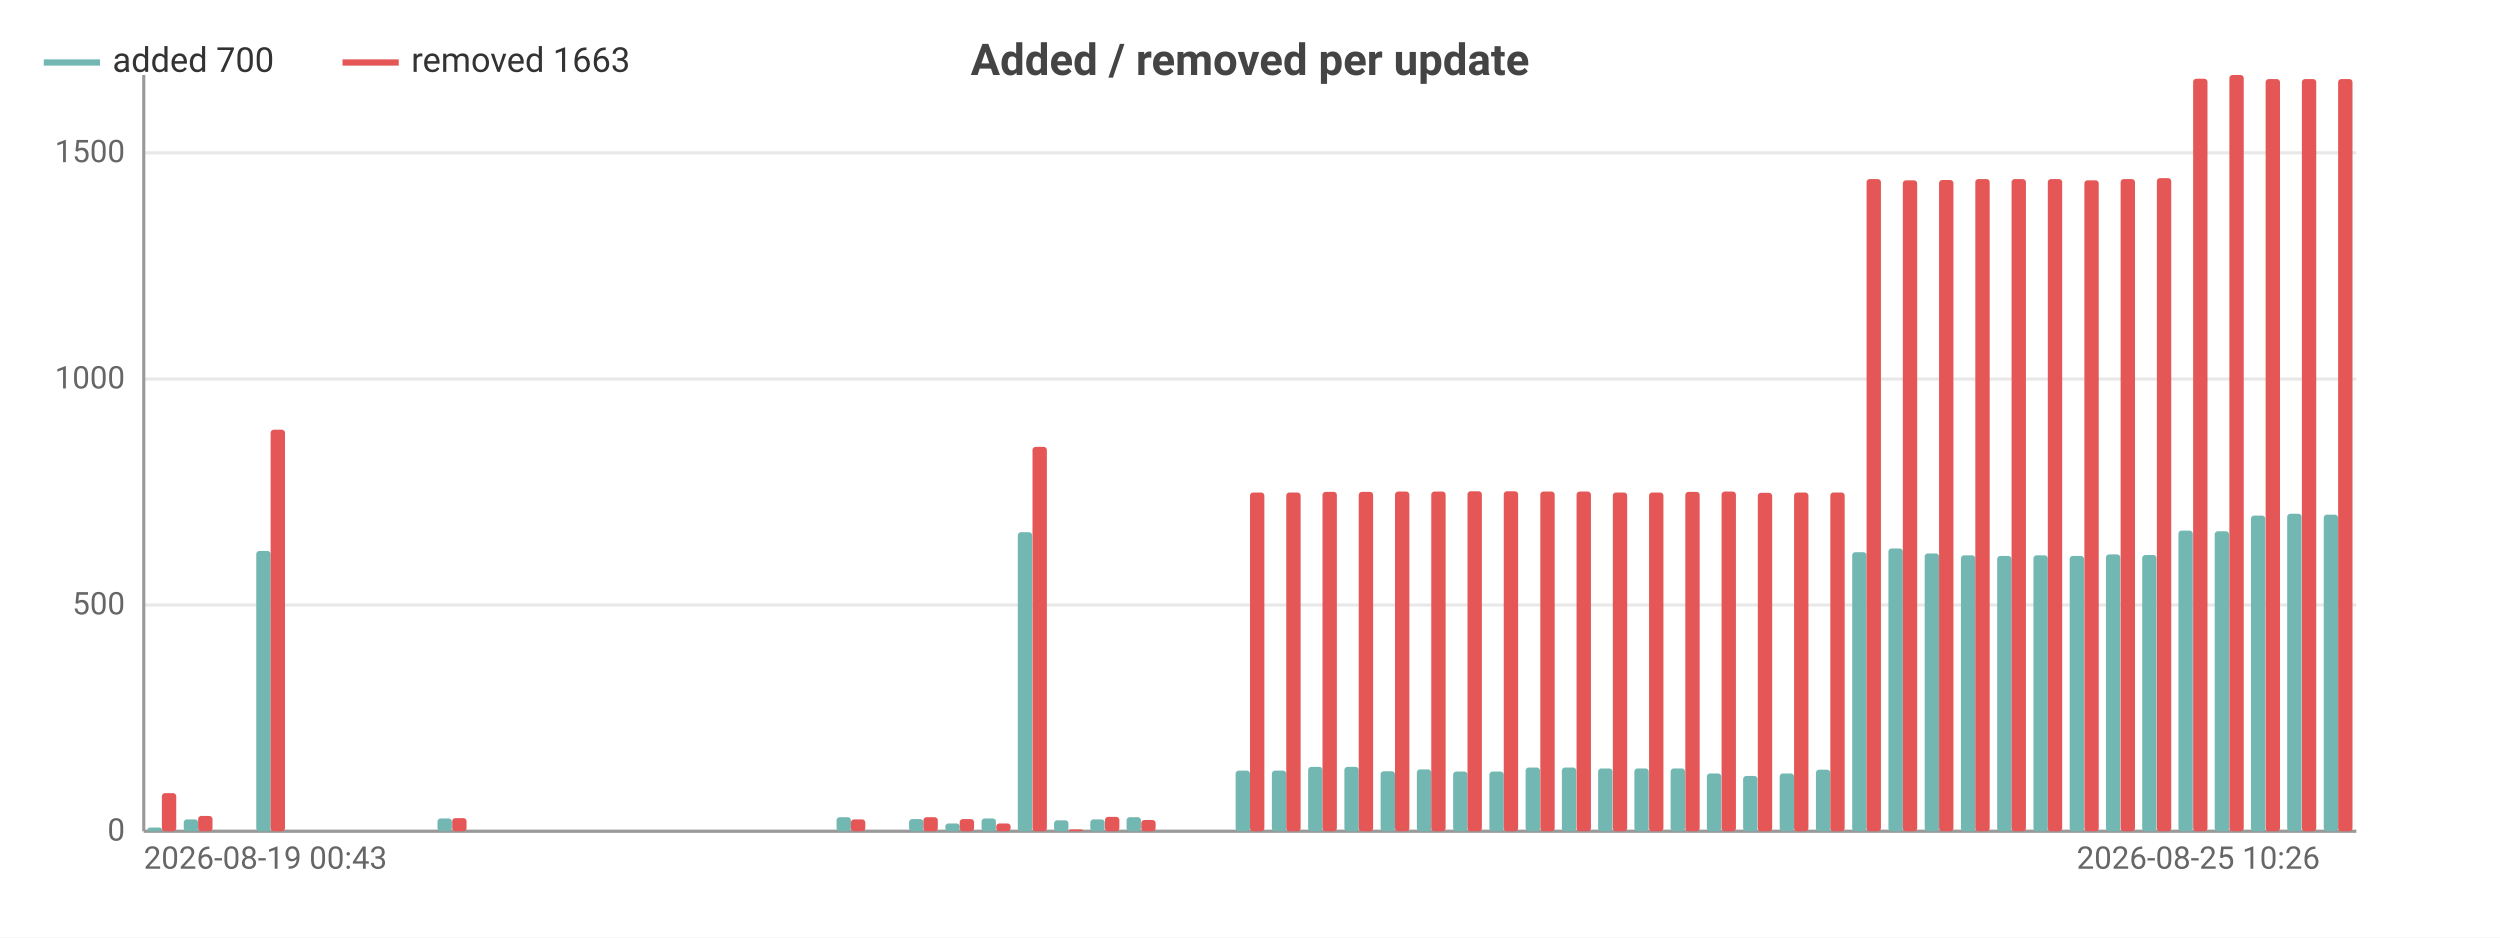
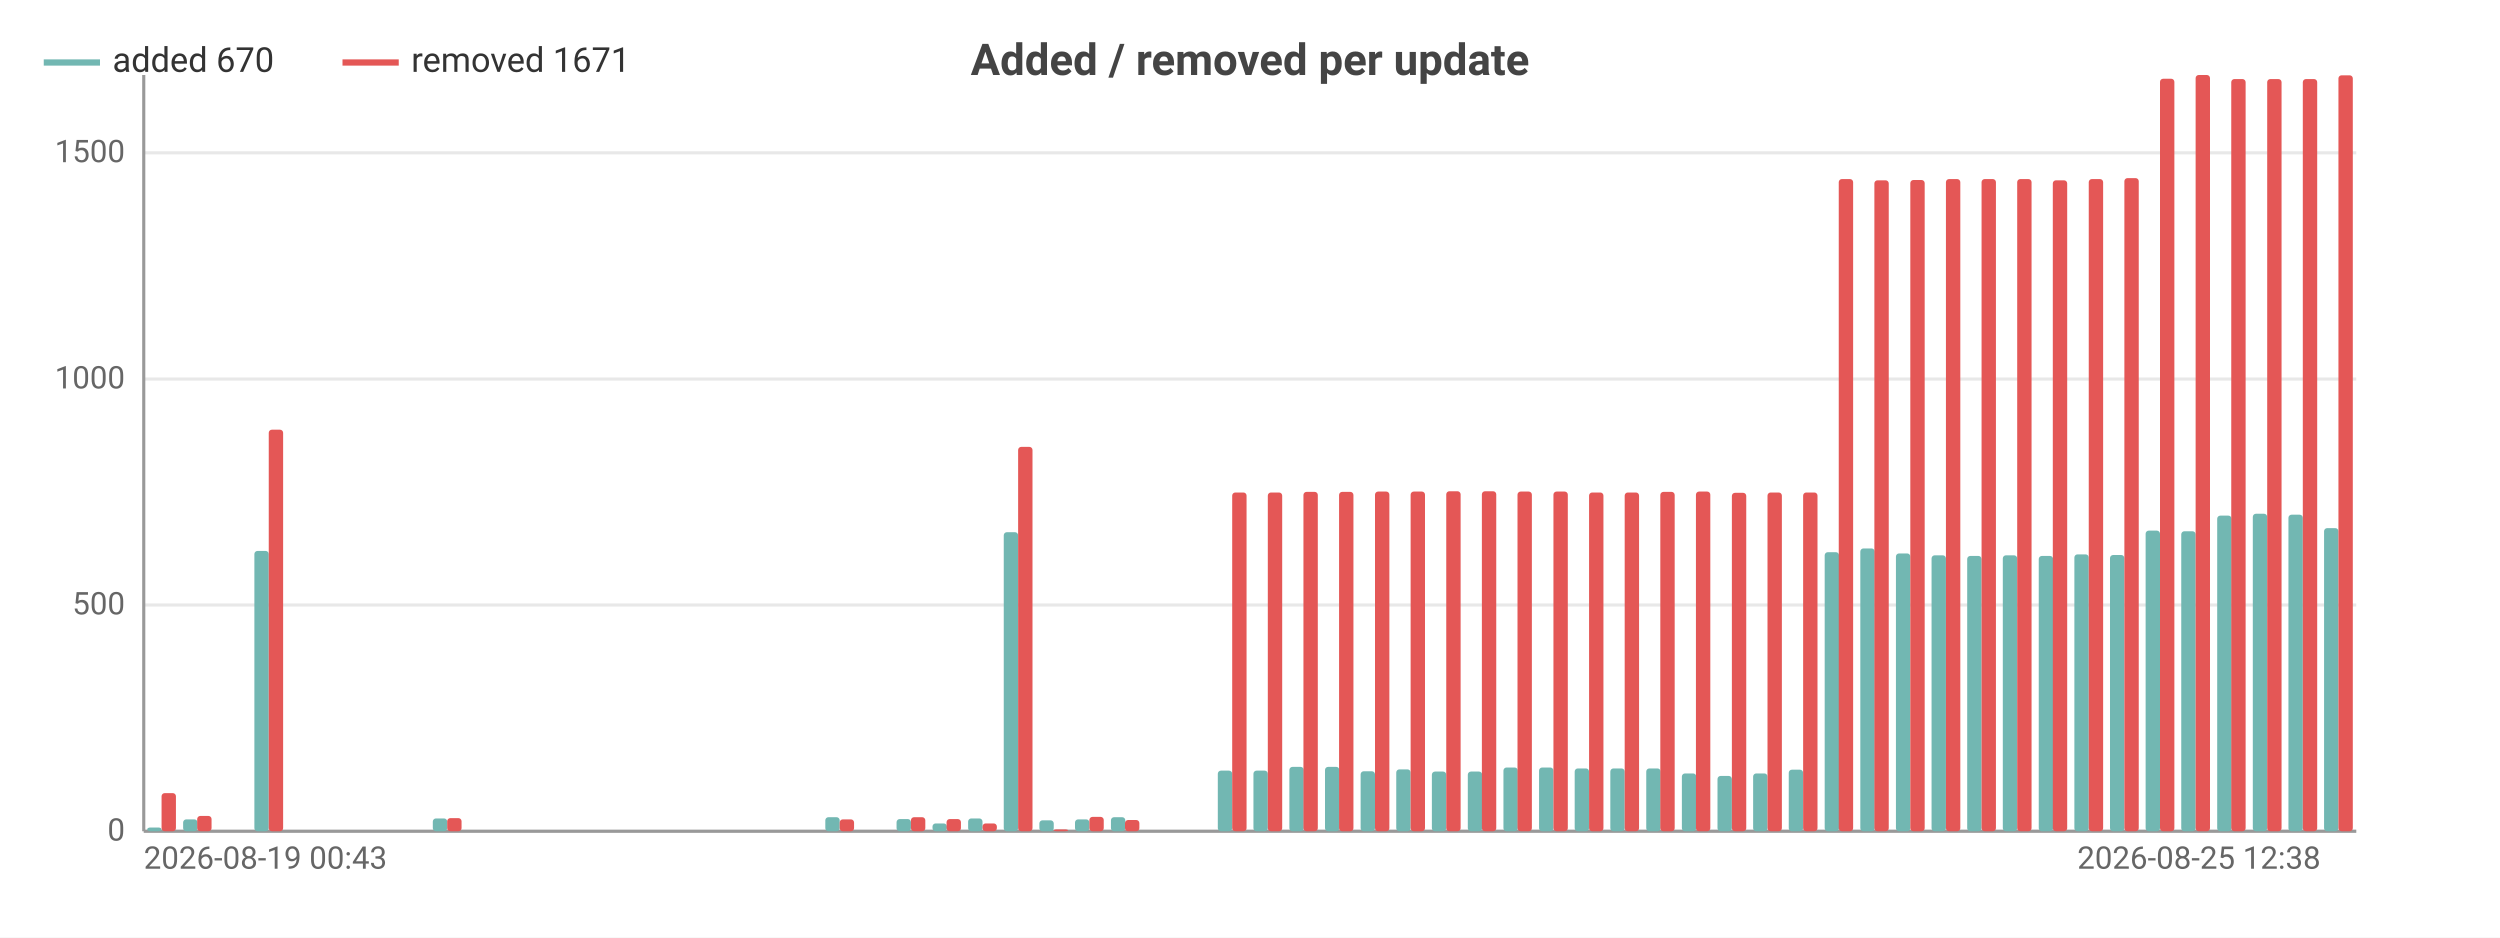
<svg xmlns="http://www.w3.org/2000/svg" width="800" height="300" viewBox="0 0 800 300">
  <rect width="800" height="300" fill="#ffffff" />
  <style>text{font-family:system-ui,-apple-system,'Segoe UI',Roboto,sans-serif}.g{stroke:#e8e8e8;stroke-width:1}.a{stroke:#999;stroke-width:1}.t{font-size:10px;fill:#666}.m{font-size:10px;text-anchor:middle;fill:#666}.e{font-size:10px;text-anchor:end;fill:#666}.l{font-size:11px;fill:#333}.tt{font-size:14px;font-weight:600;text-anchor:middle;fill:#444}.em{font-size:13px;text-anchor:middle;fill:#999}</style>
  <text class="tt" x="400.0" y="24">Added / removed per update</text>
  <line class="g" x1="46" y1="266" x2="754" y2="266" />
  <text class="e" x="40" y="269">0</text>
  <line class="g" x1="46" y1="193.6" x2="754" y2="193.6" />
  <text class="e" x="40" y="196.6">500</text>
  <line class="g" x1="46" y1="121.3" x2="754" y2="121.3" />
  <text class="e" x="40" y="124.3">1000</text>
  <line class="g" x1="46" y1="48.9" x2="754" y2="48.9" />
  <text class="e" x="40" y="51.9">1500</text>
  <line class="a" x1="46" y1="24" x2="46" y2="266" />
  <line class="a" x1="46" y1="266" x2="754" y2="266" />
-   <rect x="47.2" y="264.8" width="4.6" height="1.2" fill="#72b7b2" rx="1" />
-   <rect x="51.8" y="253.8" width="4.6" height="12.2" fill="#e45756" rx="1" />
-   <rect x="58.8" y="262.2" width="4.6" height="3.8" fill="#72b7b2" rx="1" />
-   <rect x="63.4" y="261.1" width="4.6" height="4.9" fill="#e45756" rx="1" />
-   <rect x="70.4" y="266" width="4.6" height="0" fill="#72b7b2" rx="1" />
-   <rect x="75.0" y="266" width="4.6" height="0" fill="#e45756" rx="1" />
-   <rect x="82.0" y="176.3" width="4.6" height="89.7" fill="#72b7b2" rx="1" />
-   <rect x="86.6" y="137.5" width="4.6" height="128.5" fill="#e45756" rx="1" />
-   <rect x="93.6" y="266" width="4.6" height="0" fill="#72b7b2" rx="1" />
-   <rect x="98.2" y="266" width="4.6" height="0" fill="#e45756" rx="1" />
-   <rect x="105.2" y="266" width="4.6" height="0" fill="#72b7b2" rx="1" />
-   <rect x="109.8" y="266" width="4.6" height="0" fill="#e45756" rx="1" />
-   <rect x="116.8" y="266" width="4.6" height="0" fill="#72b7b2" rx="1" />
-   <rect x="121.4" y="266" width="4.6" height="0" fill="#e45756" rx="1" />
-   <rect x="128.4" y="266" width="4.6" height="0" fill="#72b7b2" rx="1" />
-   <rect x="133.0" y="266" width="4.6" height="0" fill="#e45756" rx="1" />
-   <rect x="140.0" y="261.9" width="4.6" height="4.1" fill="#72b7b2" rx="1" />
-   <rect x="144.7" y="261.8" width="4.6" height="4.2" fill="#e45756" rx="1" />
-   <rect x="151.6" y="266" width="4.6" height="0" fill="#72b7b2" rx="1" />
-   <rect x="156.3" y="266" width="4.6" height="0" fill="#e45756" rx="1" />
-   <rect x="163.2" y="266" width="4.6" height="0" fill="#72b7b2" rx="1" />
-   <rect x="167.9" y="266" width="4.6" height="0" fill="#e45756" rx="1" />
-   <rect x="174.8" y="266" width="4.6" height="0" fill="#72b7b2" rx="1" />
-   <rect x="179.5" y="266" width="4.6" height="0" fill="#e45756" rx="1" />
-   <rect x="186.4" y="266" width="4.6" height="0" fill="#72b7b2" rx="1" />
-   <rect x="191.1" y="266" width="4.6" height="0" fill="#e45756" rx="1" />
-   <rect x="198.0" y="266" width="4.6" height="0" fill="#72b7b2" rx="1" />
-   <rect x="202.7" y="266" width="4.6" height="0" fill="#e45756" rx="1" />
-   <rect x="209.7" y="266" width="4.6" height="0" fill="#72b7b2" rx="1" />
-   <rect x="214.3" y="266" width="4.6" height="0" fill="#e45756" rx="1" />
-   <rect x="221.3" y="266" width="4.6" height="0" fill="#72b7b2" rx="1" />
-   <rect x="225.9" y="266" width="4.6" height="0" fill="#e45756" rx="1" />
-   <rect x="232.9" y="266" width="4.6" height="0" fill="#72b7b2" rx="1" />
-   <rect x="237.5" y="266" width="4.6" height="0" fill="#e45756" rx="1" />
-   <rect x="244.5" y="266" width="4.6" height="0" fill="#72b7b2" rx="1" />
-   <rect x="249.1" y="266" width="4.6" height="0" fill="#e45756" rx="1" />
-   <rect x="256.1" y="266" width="4.6" height="0" fill="#72b7b2" rx="1" />
-   <rect x="260.7" y="266" width="4.6" height="0" fill="#e45756" rx="1" />
-   <rect x="267.7" y="261.5" width="4.6" height="4.5" fill="#72b7b2" rx="1" />
-   <rect x="272.3" y="262.2" width="4.6" height="3.8" fill="#e45756" rx="1" />
-   <rect x="279.3" y="266" width="4.6" height="0" fill="#72b7b2" rx="1" />
-   <rect x="283.9" y="266" width="4.6" height="0" fill="#e45756" rx="1" />
-   <rect x="290.9" y="262.1" width="4.6" height="3.9" fill="#72b7b2" rx="1" />
-   <rect x="295.5" y="261.5" width="4.6" height="4.5" fill="#e45756" rx="1" />
-   <rect x="302.5" y="263.5" width="4.6" height="2.5" fill="#72b7b2" rx="1" />
-   <rect x="307.1" y="262.1" width="4.6" height="3.9" fill="#e45756" rx="1" />
-   <rect x="314.1" y="261.9" width="4.6" height="4.1" fill="#72b7b2" rx="1" />
-   <rect x="318.8" y="263.5" width="4.6" height="2.5" fill="#e45756" rx="1" />
-   <rect x="325.7" y="170.3" width="4.6" height="95.7" fill="#72b7b2" rx="1" />
-   <rect x="330.4" y="143.0" width="4.6" height="123.0" fill="#e45756" rx="1" />
-   <rect x="337.3" y="262.5" width="4.6" height="3.5" fill="#72b7b2" rx="1" />
-   <rect x="342.0" y="265.4" width="4.6" height="0.6" fill="#e45756" rx="1" />
-   <rect x="348.9" y="262.2" width="4.6" height="3.8" fill="#72b7b2" rx="1" />
-   <rect x="353.6" y="261.4" width="4.6" height="4.6" fill="#e45756" rx="1" />
-   <rect x="360.5" y="261.5" width="4.6" height="4.5" fill="#72b7b2" rx="1" />
-   <rect x="365.2" y="262.4" width="4.6" height="3.6" fill="#e45756" rx="1" />
-   <rect x="372.1" y="266" width="4.6" height="0" fill="#72b7b2" rx="1" />
-   <rect x="376.8" y="266" width="4.6" height="0" fill="#e45756" rx="1" />
-   <rect x="383.8" y="266" width="4.6" height="0" fill="#72b7b2" rx="1" />
-   <rect x="388.4" y="266" width="4.6" height="0" fill="#e45756" rx="1" />
-   <rect x="395.4" y="246.6" width="4.6" height="19.4" fill="#72b7b2" rx="1" />
-   <rect x="400" y="157.6" width="4.6" height="108.4" fill="#e45756" rx="1" />
-   <rect x="407.0" y="246.6" width="4.6" height="19.4" fill="#72b7b2" rx="1" />
-   <rect x="411.6" y="157.6" width="4.6" height="108.4" fill="#e45756" rx="1" />
-   <rect x="418.6" y="245.4" width="4.6" height="20.6" fill="#72b7b2" rx="1" />
-   <rect x="423.2" y="157.4" width="4.6" height="108.6" fill="#e45756" rx="1" />
-   <rect x="430.2" y="245.4" width="4.6" height="20.6" fill="#72b7b2" rx="1" />
-   <rect x="434.8" y="157.4" width="4.6" height="108.6" fill="#e45756" rx="1" />
-   <rect x="441.8" y="246.8" width="4.6" height="19.2" fill="#72b7b2" rx="1" />
-   <rect x="446.4" y="157.3" width="4.6" height="108.7" fill="#e45756" rx="1" />
-   <rect x="453.4" y="246.2" width="4.6" height="19.8" fill="#72b7b2" rx="1" />
-   <rect x="458.0" y="157.3" width="4.6" height="108.7" fill="#e45756" rx="1" />
-   <rect x="465.0" y="246.9" width="4.6" height="19.1" fill="#72b7b2" rx="1" />
-   <rect x="469.6" y="157.2" width="4.6" height="108.8" fill="#e45756" rx="1" />
-   <rect x="476.6" y="246.9" width="4.6" height="19.1" fill="#72b7b2" rx="1" />
-   <rect x="481.2" y="157.2" width="4.6" height="108.8" fill="#e45756" rx="1" />
-   <rect x="488.2" y="245.6" width="4.6" height="20.4" fill="#72b7b2" rx="1" />
-   <rect x="492.9" y="157.3" width="4.6" height="108.7" fill="#e45756" rx="1" />
-   <rect x="499.8" y="245.6" width="4.6" height="20.4" fill="#72b7b2" rx="1" />
-   <rect x="504.5" y="157.3" width="4.6" height="108.7" fill="#e45756" rx="1" />
-   <rect x="511.4" y="245.9" width="4.6" height="20.1" fill="#72b7b2" rx="1" />
-   <rect x="516.1" y="157.6" width="4.6" height="108.4" fill="#e45756" rx="1" />
-   <rect x="523.0" y="245.9" width="4.6" height="20.1" fill="#72b7b2" rx="1" />
-   <rect x="527.7" y="157.6" width="4.6" height="108.4" fill="#e45756" rx="1" />
-   <rect x="534.6" y="245.9" width="4.6" height="20.1" fill="#72b7b2" rx="1" />
-   <rect x="539.3" y="157.4" width="4.6" height="108.6" fill="#e45756" rx="1" />
-   <rect x="546.2" y="247.5" width="4.6" height="18.5" fill="#72b7b2" rx="1" />
-   <rect x="550.9" y="157.3" width="4.6" height="108.7" fill="#e45756" rx="1" />
-   <rect x="557.8" y="248.3" width="4.6" height="17.7" fill="#72b7b2" rx="1" />
-   <rect x="562.5" y="157.7" width="4.6" height="108.3" fill="#e45756" rx="1" />
-   <rect x="569.5" y="247.5" width="4.6" height="18.5" fill="#72b7b2" rx="1" />
-   <rect x="574.1" y="157.6" width="4.6" height="108.4" fill="#e45756" rx="1" />
-   <rect x="581.1" y="246.3" width="4.6" height="19.7" fill="#72b7b2" rx="1" />
-   <rect x="585.7" y="157.6" width="4.6" height="108.4" fill="#e45756" rx="1" />
-   <rect x="592.7" y="176.7" width="4.6" height="89.3" fill="#72b7b2" rx="1" />
-   <rect x="597.3" y="57.3" width="4.6" height="208.7" fill="#e45756" rx="1" />
-   <rect x="604.3" y="175.5" width="4.6" height="90.5" fill="#72b7b2" rx="1" />
-   <rect x="608.9" y="57.7" width="4.6" height="208.3" fill="#e45756" rx="1" />
-   <rect x="615.9" y="177.1" width="4.6" height="88.9" fill="#72b7b2" rx="1" />
-   <rect x="620.5" y="57.6" width="4.6" height="208.4" fill="#e45756" rx="1" />
-   <rect x="627.5" y="177.7" width="4.6" height="88.3" fill="#72b7b2" rx="1" />
-   <rect x="632.1" y="57.3" width="4.6" height="208.7" fill="#e45756" rx="1" />
-   <rect x="639.1" y="177.9" width="4.6" height="88.1" fill="#72b7b2" rx="1" />
-   <rect x="643.7" y="57.3" width="4.6" height="208.7" fill="#e45756" rx="1" />
-   <rect x="650.7" y="177.7" width="4.6" height="88.3" fill="#72b7b2" rx="1" />
-   <rect x="655.3" y="57.3" width="4.6" height="208.7" fill="#e45756" rx="1" />
-   <rect x="662.3" y="177.9" width="4.6" height="88.1" fill="#72b7b2" rx="1" />
-   <rect x="667.0" y="57.7" width="4.6" height="208.3" fill="#e45756" rx="1" />
-   <rect x="673.9" y="177.4" width="4.6" height="88.6" fill="#72b7b2" rx="1" />
-   <rect x="678.6" y="57.3" width="4.6" height="208.7" fill="#e45756" rx="1" />
-   <rect x="685.5" y="177.6" width="4.6" height="88.4" fill="#72b7b2" rx="1" />
-   <rect x="690.2" y="57" width="4.6" height="209" fill="#e45756" rx="1" />
-   <rect x="697.1" y="169.8" width="4.6" height="96.2" fill="#72b7b2" rx="1" />
-   <rect x="701.8" y="25.2" width="4.6" height="240.8" fill="#e45756" rx="1" />
-   <rect x="708.7" y="170.0" width="4.6" height="96.0" fill="#72b7b2" rx="1" />
-   <rect x="713.4" y="24" width="4.6" height="242" fill="#e45756" rx="1" />
-   <rect x="720.3" y="165.0" width="4.6" height="101.0" fill="#72b7b2" rx="1" />
-   <rect x="725.0" y="25.3" width="4.6" height="240.7" fill="#e45756" rx="1" />
-   <rect x="731.9" y="164.4" width="4.6" height="101.6" fill="#72b7b2" rx="1" />
-   <rect x="736.6" y="25.3" width="4.6" height="240.7" fill="#e45756" rx="1" />
-   <rect x="743.6" y="164.7" width="4.6" height="101.3" fill="#72b7b2" rx="1" />
-   <rect x="748.2" y="25.3" width="4.6" height="240.7" fill="#e45756" rx="1" />
+   <rect x="47.1" y="264.8" width="4.6" height="1.2" fill="#72b7b2" rx="1" />
+   <rect x="51.7" y="253.8" width="4.6" height="12.2" fill="#e45756" rx="1" />
+   <rect x="58.6" y="262.2" width="4.6" height="3.8" fill="#72b7b2" rx="1" />
+   <rect x="63.1" y="261.1" width="4.6" height="4.9" fill="#e45756" rx="1" />
+   <rect x="70.0" y="266" width="4.6" height="0" fill="#72b7b2" rx="1" />
+   <rect x="74.5" y="266" width="4.6" height="0" fill="#e45756" rx="1" />
+   <rect x="81.4" y="176.3" width="4.6" height="89.7" fill="#72b7b2" rx="1" />
+   <rect x="86.0" y="137.5" width="4.6" height="128.5" fill="#e45756" rx="1" />
+   <rect x="92.8" y="266" width="4.6" height="0" fill="#72b7b2" rx="1" />
+   <rect x="97.4" y="266" width="4.6" height="0" fill="#e45756" rx="1" />
+   <rect x="104.2" y="266" width="4.6" height="0" fill="#72b7b2" rx="1" />
+   <rect x="108.8" y="266" width="4.6" height="0" fill="#e45756" rx="1" />
+   <rect x="115.7" y="266" width="4.6" height="0" fill="#72b7b2" rx="1" />
+   <rect x="120.2" y="266" width="4.6" height="0" fill="#e45756" rx="1" />
+   <rect x="127.1" y="266" width="4.6" height="0" fill="#72b7b2" rx="1" />
+   <rect x="131.6" y="266" width="4.6" height="0" fill="#e45756" rx="1" />
+   <rect x="138.5" y="261.9" width="4.6" height="4.1" fill="#72b7b2" rx="1" />
+   <rect x="143.1" y="261.8" width="4.6" height="4.2" fill="#e45756" rx="1" />
+   <rect x="149.9" y="266" width="4.6" height="0" fill="#72b7b2" rx="1" />
+   <rect x="154.5" y="266" width="4.6" height="0" fill="#e45756" rx="1" />
+   <rect x="161.3" y="266" width="4.6" height="0" fill="#72b7b2" rx="1" />
+   <rect x="165.9" y="266" width="4.6" height="0" fill="#e45756" rx="1" />
+   <rect x="172.8" y="266" width="4.6" height="0" fill="#72b7b2" rx="1" />
+   <rect x="177.3" y="266" width="4.6" height="0" fill="#e45756" rx="1" />
+   <rect x="184.2" y="266" width="4.6" height="0" fill="#72b7b2" rx="1" />
+   <rect x="188.7" y="266" width="4.6" height="0" fill="#e45756" rx="1" />
+   <rect x="195.6" y="266" width="4.6" height="0" fill="#72b7b2" rx="1" />
+   <rect x="200.2" y="266" width="4.6" height="0" fill="#e45756" rx="1" />
+   <rect x="207.0" y="266" width="4.6" height="0" fill="#72b7b2" rx="1" />
+   <rect x="211.6" y="266" width="4.6" height="0" fill="#e45756" rx="1" />
+   <rect x="218.4" y="266" width="4.6" height="0" fill="#72b7b2" rx="1" />
+   <rect x="223" y="266" width="4.6" height="0" fill="#e45756" rx="1" />
+   <rect x="229.9" y="266" width="4.6" height="0" fill="#72b7b2" rx="1" />
+   <rect x="234.4" y="266" width="4.6" height="0" fill="#e45756" rx="1" />
+   <rect x="241.3" y="266" width="4.6" height="0" fill="#72b7b2" rx="1" />
+   <rect x="245.8" y="266" width="4.6" height="0" fill="#e45756" rx="1" />
+   <rect x="252.7" y="266" width="4.6" height="0" fill="#72b7b2" rx="1" />
+   <rect x="257.3" y="266" width="4.6" height="0" fill="#e45756" rx="1" />
+   <rect x="264.1" y="261.5" width="4.6" height="4.5" fill="#72b7b2" rx="1" />
+   <rect x="268.7" y="262.2" width="4.6" height="3.8" fill="#e45756" rx="1" />
+   <rect x="275.5" y="266" width="4.6" height="0" fill="#72b7b2" rx="1" />
+   <rect x="280.1" y="266" width="4.6" height="0" fill="#e45756" rx="1" />
+   <rect x="286.9" y="262.1" width="4.6" height="3.9" fill="#72b7b2" rx="1" />
+   <rect x="291.5" y="261.5" width="4.6" height="4.5" fill="#e45756" rx="1" />
+   <rect x="298.4" y="263.5" width="4.6" height="2.5" fill="#72b7b2" rx="1" />
+   <rect x="302.9" y="262.1" width="4.6" height="3.9" fill="#e45756" rx="1" />
+   <rect x="309.8" y="261.9" width="4.6" height="4.1" fill="#72b7b2" rx="1" />
+   <rect x="314.4" y="263.5" width="4.6" height="2.5" fill="#e45756" rx="1" />
+   <rect x="321.2" y="170.3" width="4.6" height="95.7" fill="#72b7b2" rx="1" />
+   <rect x="325.8" y="143.0" width="4.6" height="123.0" fill="#e45756" rx="1" />
+   <rect x="332.6" y="262.5" width="4.6" height="3.5" fill="#72b7b2" rx="1" />
+   <rect x="337.2" y="265.4" width="4.6" height="0.6" fill="#e45756" rx="1" />
+   <rect x="344.0" y="262.2" width="4.6" height="3.8" fill="#72b7b2" rx="1" />
+   <rect x="348.6" y="261.4" width="4.6" height="4.6" fill="#e45756" rx="1" />
+   <rect x="355.5" y="261.5" width="4.6" height="4.5" fill="#72b7b2" rx="1" />
+   <rect x="360.0" y="262.4" width="4.6" height="3.6" fill="#e45756" rx="1" />
+   <rect x="366.9" y="266" width="4.6" height="0" fill="#72b7b2" rx="1" />
+   <rect x="371.5" y="266" width="4.6" height="0" fill="#e45756" rx="1" />
+   <rect x="378.3" y="266" width="4.6" height="0" fill="#72b7b2" rx="1" />
+   <rect x="382.9" y="266" width="4.6" height="0" fill="#e45756" rx="1" />
+   <rect x="389.7" y="246.6" width="4.6" height="19.4" fill="#72b7b2" rx="1" />
+   <rect x="394.3" y="157.6" width="4.6" height="108.4" fill="#e45756" rx="1" />
+   <rect x="401.1" y="246.6" width="4.6" height="19.4" fill="#72b7b2" rx="1" />
+   <rect x="405.7" y="157.6" width="4.6" height="108.4" fill="#e45756" rx="1" />
+   <rect x="412.6" y="245.4" width="4.6" height="20.6" fill="#72b7b2" rx="1" />
+   <rect x="417.1" y="157.4" width="4.6" height="108.6" fill="#e45756" rx="1" />
+   <rect x="424.0" y="245.4" width="4.6" height="20.6" fill="#72b7b2" rx="1" />
+   <rect x="428.5" y="157.4" width="4.6" height="108.6" fill="#e45756" rx="1" />
+   <rect x="435.4" y="246.8" width="4.6" height="19.2" fill="#72b7b2" rx="1" />
+   <rect x="440.0" y="157.3" width="4.6" height="108.7" fill="#e45756" rx="1" />
+   <rect x="446.8" y="246.2" width="4.6" height="19.8" fill="#72b7b2" rx="1" />
+   <rect x="451.4" y="157.3" width="4.6" height="108.7" fill="#e45756" rx="1" />
+   <rect x="458.2" y="246.9" width="4.6" height="19.1" fill="#72b7b2" rx="1" />
+   <rect x="462.8" y="157.2" width="4.6" height="108.8" fill="#e45756" rx="1" />
+   <rect x="469.7" y="246.9" width="4.6" height="19.1" fill="#72b7b2" rx="1" />
+   <rect x="474.2" y="157.2" width="4.6" height="108.8" fill="#e45756" rx="1" />
+   <rect x="481.1" y="245.6" width="4.6" height="20.4" fill="#72b7b2" rx="1" />
+   <rect x="485.6" y="157.3" width="4.6" height="108.7" fill="#e45756" rx="1" />
+   <rect x="492.5" y="245.6" width="4.6" height="20.4" fill="#72b7b2" rx="1" />
+   <rect x="497.1" y="157.3" width="4.6" height="108.7" fill="#e45756" rx="1" />
+   <rect x="503.9" y="245.9" width="4.6" height="20.1" fill="#72b7b2" rx="1" />
+   <rect x="508.5" y="157.6" width="4.6" height="108.4" fill="#e45756" rx="1" />
+   <rect x="515.3" y="245.9" width="4.6" height="20.1" fill="#72b7b2" rx="1" />
+   <rect x="519.9" y="157.6" width="4.6" height="108.4" fill="#e45756" rx="1" />
+   <rect x="526.8" y="245.9" width="4.6" height="20.1" fill="#72b7b2" rx="1" />
+   <rect x="531.3" y="157.4" width="4.6" height="108.6" fill="#e45756" rx="1" />
+   <rect x="538.2" y="247.5" width="4.6" height="18.5" fill="#72b7b2" rx="1" />
+   <rect x="542.7" y="157.3" width="4.6" height="108.7" fill="#e45756" rx="1" />
+   <rect x="549.6" y="248.3" width="4.6" height="17.7" fill="#72b7b2" rx="1" />
+   <rect x="554.2" y="157.7" width="4.6" height="108.3" fill="#e45756" rx="1" />
+   <rect x="561.0" y="247.5" width="4.6" height="18.5" fill="#72b7b2" rx="1" />
+   <rect x="565.6" y="157.6" width="4.6" height="108.4" fill="#e45756" rx="1" />
+   <rect x="572.4" y="246.3" width="4.6" height="19.7" fill="#72b7b2" rx="1" />
+   <rect x="577" y="157.6" width="4.6" height="108.4" fill="#e45756" rx="1" />
+   <rect x="583.9" y="176.7" width="4.6" height="89.3" fill="#72b7b2" rx="1" />
+   <rect x="588.4" y="57.3" width="4.6" height="208.7" fill="#e45756" rx="1" />
+   <rect x="595.3" y="175.5" width="4.6" height="90.5" fill="#72b7b2" rx="1" />
+   <rect x="599.8" y="57.7" width="4.6" height="208.3" fill="#e45756" rx="1" />
+   <rect x="606.7" y="177.1" width="4.6" height="88.9" fill="#72b7b2" rx="1" />
+   <rect x="611.3" y="57.6" width="4.6" height="208.4" fill="#e45756" rx="1" />
+   <rect x="618.1" y="177.7" width="4.6" height="88.3" fill="#72b7b2" rx="1" />
+   <rect x="622.7" y="57.3" width="4.6" height="208.7" fill="#e45756" rx="1" />
+   <rect x="629.5" y="177.9" width="4.6" height="88.1" fill="#72b7b2" rx="1" />
+   <rect x="634.1" y="57.3" width="4.6" height="208.7" fill="#e45756" rx="1" />
+   <rect x="640.9" y="177.7" width="4.6" height="88.3" fill="#72b7b2" rx="1" />
+   <rect x="645.5" y="57.3" width="4.6" height="208.7" fill="#e45756" rx="1" />
+   <rect x="652.4" y="177.9" width="4.6" height="88.1" fill="#72b7b2" rx="1" />
+   <rect x="656.9" y="57.7" width="4.6" height="208.3" fill="#e45756" rx="1" />
+   <rect x="663.8" y="177.4" width="4.6" height="88.6" fill="#72b7b2" rx="1" />
+   <rect x="668.4" y="57.3" width="4.6" height="208.7" fill="#e45756" rx="1" />
+   <rect x="675.2" y="177.6" width="4.6" height="88.4" fill="#72b7b2" rx="1" />
+   <rect x="679.8" y="57" width="4.6" height="209" fill="#e45756" rx="1" />
+   <rect x="686.6" y="169.8" width="4.6" height="96.2" fill="#72b7b2" rx="1" />
+   <rect x="691.2" y="25.2" width="4.6" height="240.8" fill="#e45756" rx="1" />
+   <rect x="698.0" y="170.0" width="4.6" height="96.0" fill="#72b7b2" rx="1" />
+   <rect x="702.6" y="24" width="4.6" height="242" fill="#e45756" rx="1" />
+   <rect x="709.5" y="165.0" width="4.6" height="101.0" fill="#72b7b2" rx="1" />
+   <rect x="714.0" y="25.3" width="4.6" height="240.7" fill="#e45756" rx="1" />
+   <rect x="720.9" y="164.4" width="4.6" height="101.6" fill="#72b7b2" rx="1" />
+   <rect x="725.5" y="25.3" width="4.6" height="240.7" fill="#e45756" rx="1" />
+   <rect x="732.3" y="164.7" width="4.6" height="101.3" fill="#72b7b2" rx="1" />
+   <rect x="736.9" y="25.3" width="4.6" height="240.7" fill="#e45756" rx="1" />
+   <rect x="743.7" y="169.0" width="4.6" height="97.0" fill="#72b7b2" rx="1" />
+   <rect x="748.3" y="24.1" width="4.6" height="241.9" fill="#e45756" rx="1" />
  <text class="t" x="46" y="278">2026-08-19 00:43</text>
-   <text class="e" x="742.4" y="278">2026-08-25 10:26</text>
+   <text class="e" x="742.6" y="278">2026-08-25 12:38</text>
  <line x1="14" y1="20" x2="32" y2="20" stroke="#72b7b2" stroke-width="2" />
-   <text class="l" x="36" y="23">added 700</text>
+   <text class="l" x="36" y="23">added 670</text>
  <line x1="109.6" y1="20" x2="127.6" y2="20" stroke="#e45756" stroke-width="2" />
-   <text class="l" x="131.6" y="23">removed 1663</text>
+   <text class="l" x="131.6" y="23">removed 1671</text>
</svg>
